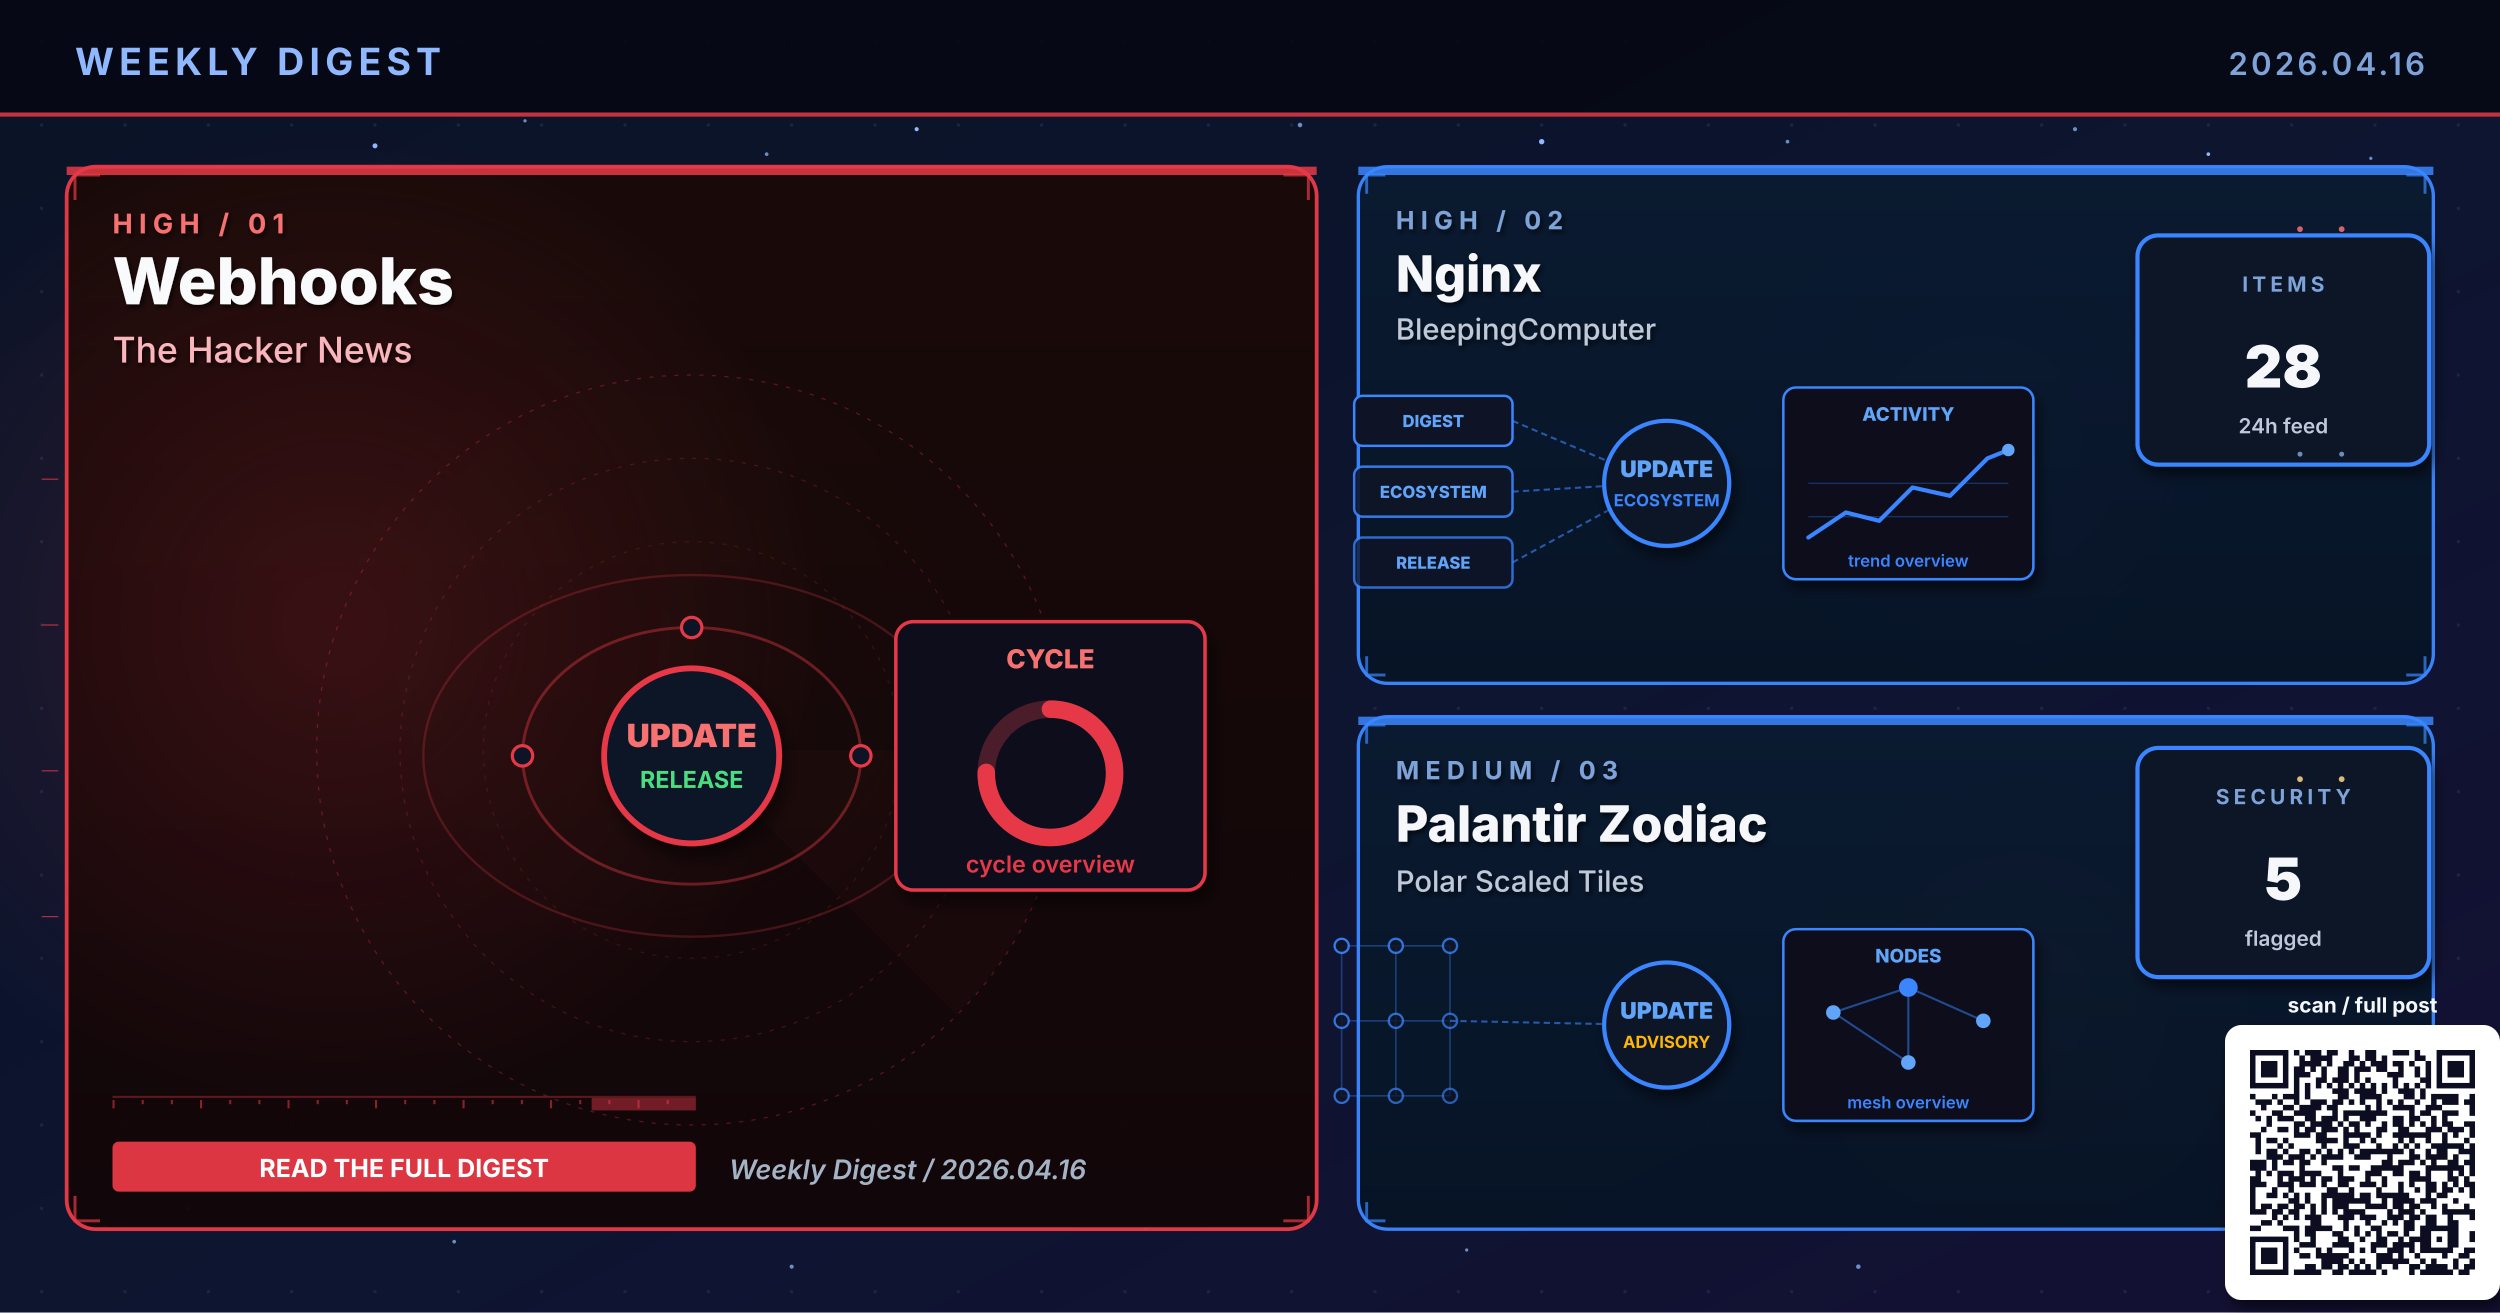
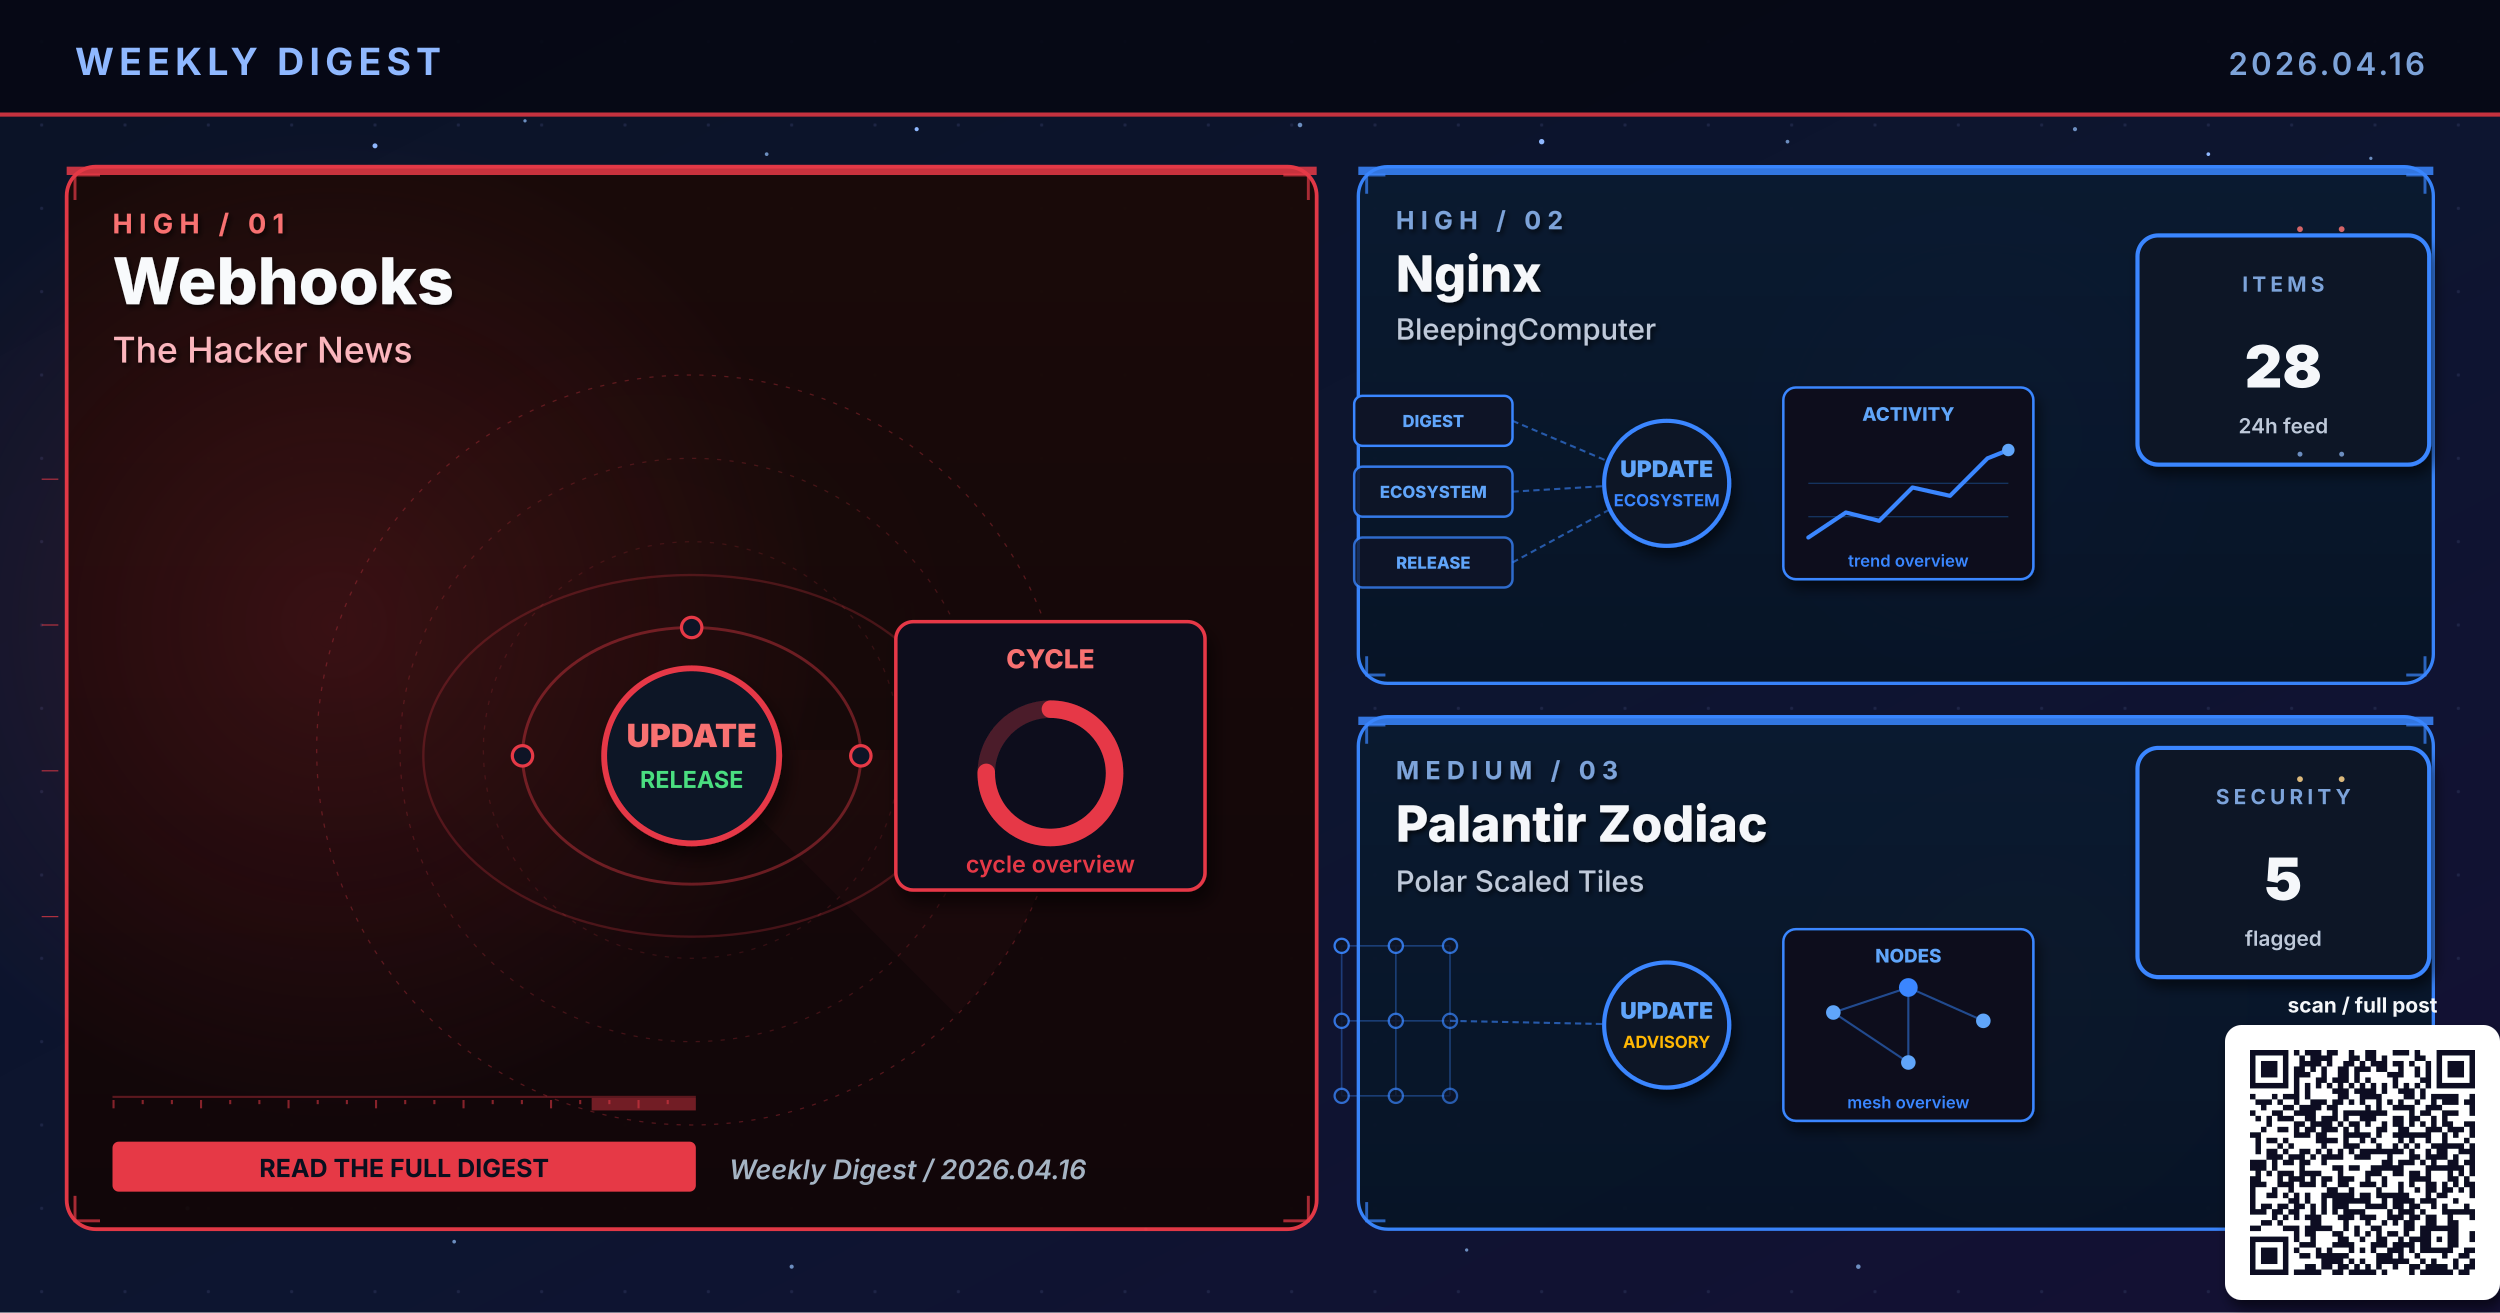
<svg xmlns="http://www.w3.org/2000/svg" viewBox="0 0 1200 630" width="1200" height="630" role="img" aria-label="Weekly digest cover 2026.04.16: Webhooks, Nginx, Palantir Zodiac">
  <defs>
    <linearGradient id="bgSpread" x1="0%" y1="0%" x2="100%" y2="100%">
      <stop offset="0%" stop-color="#0B1326" />
      <stop offset="55%" stop-color="#0D1530" />
      <stop offset="100%" stop-color="#141034" />
    </linearGradient>
    <linearGradient id="heroPanel" x1="0%" y1="0%" x2="0%" y2="100%">
      <stop offset="0%" stop-color="#1A0A08" />
      <stop offset="100%" stop-color="#110608" />
    </linearGradient>
    <linearGradient id="heroPanelBlue" x1="0%" y1="0%" x2="0%" y2="100%">
      <stop offset="0%" stop-color="#0A1A30" />
      <stop offset="100%" stop-color="#071426" />
    </linearGradient>
    <linearGradient id="heroPanelAmber" x1="0%" y1="0%" x2="0%" y2="100%">
      <stop offset="0%" stop-color="#1A1208" />
      <stop offset="100%" stop-color="#120E06" />
    </linearGradient>
    <linearGradient id="heroPanelGreen" x1="0%" y1="0%" x2="0%" y2="100%">
      <stop offset="0%" stop-color="#08160E" />
      <stop offset="100%" stop-color="#04100A" />
    </linearGradient>
    <linearGradient id="heroPanelPurple" x1="0%" y1="0%" x2="0%" y2="100%">
      <stop offset="0%" stop-color="#110629" />
      <stop offset="100%" stop-color="#0A0418" />
    </linearGradient>
    <radialGradient id="hotRed" cx="50%" cy="50%" r="50%">
      <stop offset="0%" stop-color="#E63946" stop-opacity="0.6" />
      <stop offset="100%" stop-color="#E63946" stop-opacity="0" />
    </radialGradient>
    <radialGradient id="hotBlue" cx="50%" cy="50%" r="50%">
      <stop offset="0%" stop-color="#3A86FF" stop-opacity="0.5" />
      <stop offset="100%" stop-color="#3A86FF" stop-opacity="0" />
    </radialGradient>
    <radialGradient id="hotAmber" cx="50%" cy="50%" r="50%">
      <stop offset="0%" stop-color="#FFB703" stop-opacity="0.45" />
      <stop offset="100%" stop-color="#FFB703" stop-opacity="0" />
    </radialGradient>
    <radialGradient id="hotGreen" cx="50%" cy="50%" r="50%">
      <stop offset="0%" stop-color="#4ADE80" stop-opacity="0.45" />
      <stop offset="100%" stop-color="#4ADE80" stop-opacity="0" />
    </radialGradient>
    <radialGradient id="hotPurple" cx="50%" cy="50%" r="50%">
      <stop offset="0%" stop-color="#A78BFA" stop-opacity="0.45" />
      <stop offset="100%" stop-color="#A78BFA" stop-opacity="0" />
    </radialGradient>
    <pattern id="envGrid" x="0" y="0" width="40" height="40" patternUnits="userSpaceOnUse">
      <circle cx="20" cy="20" r="0.8" fill="#2A3256" opacity="0.55" />
    </pattern>
    <filter id="softShadow" x="-10%" y="-10%" width="130%" height="130%">
      <feGaussianBlur in="SourceAlpha" stdDeviation="3" />
      <feOffset dx="2" dy="4" />
      <feComponentTransfer>
        <feFuncA type="linear" slope="0.55" />
      </feComponentTransfer>
      <feMerge>
        <feMergeNode />
        <feMergeNode in="SourceGraphic" />
      </feMerge>
    </filter>
    <filter id="textShadow" x="-10%" y="-10%" width="130%" height="130%">
      <feGaussianBlur in="SourceAlpha" stdDeviation="1.2" />
      <feOffset dx="1" dy="1.5" />
      <feComponentTransfer>
        <feFuncA type="linear" slope="0.7" />
      </feComponentTransfer>
      <feMerge>
        <feMergeNode />
        <feMergeNode in="SourceGraphic" />
      </feMerge>
    </filter>
  </defs>
  <rect width="1200" height="630" fill="url(#bgSpread)" />
  <rect width="1200" height="630" fill="url(#envGrid)" />
  <circle cx="310" cy="310" r="160" fill="url(#hotRed)">
    <animate attributeName="opacity" values="0.6;1;0.6" dur="5.8s" repeatCount="indefinite" />
  </circle>
  <circle cx="950" cy="210" r="120" fill="url(#hotBlue)">
    <animate attributeName="opacity" values="0.45;0.85;0.45" dur="6.4s" repeatCount="indefinite" />
  </circle>
  <circle cx="970" cy="480" r="110" fill="url(#hotAmber)">
    <animate attributeName="opacity" values="0.4;0.75;0.4" dur="7.1s" repeatCount="indefinite" />
  </circle>
  <g fill="#8FB8FF">
    <circle cx="180" cy="70" r="1.2">
      <animate attributeName="opacity" values="0.2;1;0.2" dur="3.4s" repeatCount="indefinite" />
    </circle>
    <circle cx="440" cy="62" r="1">
      <animate attributeName="opacity" values="0.2;0.9;0.2" dur="4.2s" repeatCount="indefinite" />
    </circle>
    <circle cx="740" cy="68" r="1.3">
      <animate attributeName="opacity" values="0.25;1;0.25" dur="3.9s" repeatCount="indefinite" />
    </circle>
    <circle cx="1060" cy="74" r="0.9">
      <animate attributeName="opacity" values="0.2;0.85;0.2" dur="5.1s" repeatCount="indefinite" />
    </circle>
    <circle cx="90" cy="580" r="1">
      <animate attributeName="opacity" values="0.15;0.8;0.15" dur="4.7s" repeatCount="indefinite" />
    </circle>
    <circle cx="550" cy="590" r="0.8">
      <animate attributeName="opacity" values="0.2;0.75;0.2" dur="3.6s" begin="0.5s" repeatCount="indefinite" />
    </circle>
  </g>
  <g fill="#7DA3D9" opacity="0.85">
    <circle cx="252" cy="58" r="0.8">
      <animate attributeName="opacity" values="0.15;0.7;0.15" dur="4.3s" repeatCount="indefinite" />
    </circle>
    <circle cx="368" cy="74" r="0.9">
      <animate attributeName="opacity" values="0.2;0.85;0.2" dur="3.8s" begin="0.4s" repeatCount="indefinite" />
    </circle>
    <circle cx="624" cy="60" r="1.1">
      <animate attributeName="opacity" values="0.25;0.95;0.25" dur="4.5s" repeatCount="indefinite" />
    </circle>
    <circle cx="858" cy="68" r="0.9">
      <animate attributeName="opacity" values="0.2;0.8;0.2" dur="3.6s" begin="0.6s" repeatCount="indefinite" />
    </circle>
    <circle cx="996" cy="62" r="1.0">
      <animate attributeName="opacity" values="0.2;0.9;0.2" dur="4.0s" begin="0.2s" repeatCount="indefinite" />
    </circle>
    <circle cx="1138" cy="76" r="0.8">
      <animate attributeName="opacity" values="0.15;0.7;0.15" dur="5.2s" begin="0.5s" repeatCount="indefinite" />
    </circle>
    <circle cx="218" cy="596" r="0.9">
      <animate attributeName="opacity" values="0.18;0.75;0.18" dur="4.6s" begin="0.3s" repeatCount="indefinite" />
    </circle>
    <circle cx="380" cy="608" r="1.0">
      <animate attributeName="opacity" values="0.2;0.85;0.2" dur="3.9s" begin="0.7s" repeatCount="indefinite" />
    </circle>
    <circle cx="704" cy="600" r="0.8">
      <animate attributeName="opacity" values="0.18;0.7;0.18" dur="4.2s" begin="0.4s" repeatCount="indefinite" />
    </circle>
    <circle cx="892" cy="608" r="1.1">
      <animate attributeName="opacity" values="0.22;0.9;0.22" dur="4.7s" begin="0.6s" repeatCount="indefinite" />
    </circle>
    <circle cx="1078" cy="600" r="0.9">
      <animate attributeName="opacity" values="0.2;0.85;0.2" dur="3.6s" begin="0.8s" repeatCount="indefinite" />
    </circle>
  </g>
  <rect x="0" y="0" width="1200" height="56" fill="#050813" opacity="0.92" />
  <text x="36" y="36" font-family="Inter, Helvetica, Arial, sans-serif" font-size="18" font-weight="700" fill="#8FB8FF" letter-spacing="2.5">WEEKLY DIGEST</text>
  <text x="1164" y="36" font-family="Inter, Helvetica, Arial, sans-serif" font-size="15" font-weight="600" fill="#7DA3D9" letter-spacing="1.5" text-anchor="end">2026.04.16</text>
  <rect x="0" y="54" width="1200" height="2" fill="#E63946" opacity="0.85">
    <animate attributeName="opacity" values="0.4;1;0.4" dur="4.8s" repeatCount="indefinite" />
  </rect>
  <rect x="32" y="80" width="600" height="510" rx="14" ry="14" fill="url(#heroPanel)" stroke="#E63946" stroke-width="1.8" opacity="0.98" />
  <circle cx="160" cy="300" r="240" fill="url(#hotRed)" opacity="0.28" />
  <rect x="32" y="80" width="600" height="4" fill="#E63946" opacity="0.85">
    <animate attributeName="opacity" values="0.5;1;0.5" dur="3.4s" repeatCount="indefinite" />
  </rect>
  <g filter="url(#textShadow)">
    <text x="54" y="112" font-family="Inter, Helvetica, Arial, sans-serif" font-size="13" font-weight="700" fill="#F87171" letter-spacing="3">HIGH  /  01</text>
    <text x="54" y="146" font-family="Inter, Helvetica, Arial, sans-serif" font-size="31" font-weight="800" fill="#F8FAFC">Webhooks</text>
    <text x="54" y="174" font-family="Inter, Helvetica, Arial, sans-serif" font-size="17" font-weight="500" fill="#FBB6BD">The Hacker News</text>
  </g>
  <g transform="translate(332,360)" opacity="0.32">
    <circle r="180" fill="none" stroke="#E63946" stroke-width="0.6" stroke-dasharray="2 4" />
    <circle r="140" fill="none" stroke="#E63946" stroke-width="0.6" stroke-dasharray="2 4" opacity="0.7" />
    <circle r="100" fill="none" stroke="#E63946" stroke-width="0.6" stroke-dasharray="2 4" opacity="0.5" />
    <g>
      <path d="M0 0 L180 0 A180 180 0 0 1 127 127 Z" fill="#E63946" opacity="0.10" />
      <animateTransform attributeName="transform" type="rotate" from="0" to="360" dur="14s" repeatCount="indefinite" />
    </g>
  </g>
  <g stroke="#E63946" stroke-width="1.4" fill="none" opacity="0.7">
    <path d="M36 96 L36 84 L48 84" />
    <path d="M616 84 L628 84 L628 96" />
    <path d="M36 574 L36 586 L48 586" />
    <path d="M616 586 L628 586 L628 574" />
  </g>
  <g>
    <rect x="54" y="526" width="280" height="1" fill="#E63946" opacity="0.35" />
    <rect x="54" y="528" width="1" height="4" fill="#E63946" opacity="0.55" />
    <rect x="68" y="528" width="1" height="2" fill="#E63946" opacity="0.55" />
    <rect x="82" y="528" width="1" height="2" fill="#E63946" opacity="0.55" />
    <rect x="96" y="528" width="1" height="4" fill="#E63946" opacity="0.55" />
    <rect x="110" y="528" width="1" height="2" fill="#E63946" opacity="0.55" />
    <rect x="124" y="528" width="1" height="2" fill="#E63946" opacity="0.55" />
    <rect x="138" y="528" width="1" height="4" fill="#E63946" opacity="0.55" />
    <rect x="152" y="528" width="1" height="2" fill="#E63946" opacity="0.55" />
    <rect x="166" y="528" width="1" height="2" fill="#E63946" opacity="0.55" />
    <rect x="180" y="528" width="1" height="4" fill="#E63946" opacity="0.55" />
    <rect x="194" y="528" width="1" height="2" fill="#E63946" opacity="0.55" />
    <rect x="208" y="528" width="1" height="2" fill="#E63946" opacity="0.55" />
    <rect x="222" y="528" width="1" height="4" fill="#E63946" opacity="0.55" />
    <rect x="236" y="528" width="1" height="2" fill="#E63946" opacity="0.55" />
    <rect x="250" y="528" width="1" height="2" fill="#E63946" opacity="0.55" />
    <rect x="264" y="528" width="1" height="4" fill="#E63946" opacity="0.55" />
    <rect x="278" y="528" width="1" height="2" fill="#E63946" opacity="0.55" />
    <rect x="292" y="528" width="1" height="2" fill="#E63946" opacity="0.55" />
    <rect x="306" y="528" width="1" height="4" fill="#E63946" opacity="0.55" />
    <rect x="320" y="528" width="1" height="2" fill="#E63946" opacity="0.55" />
    <rect x="284" y="527" width="50" height="6" fill="#E63946" opacity="0.45">
      <animate attributeName="x" values="54;284;54" dur="6.4s" repeatCount="indefinite" />
      <animate attributeName="opacity" values="0.2;0.7;0.2" dur="6.4s" repeatCount="indefinite" />
    </rect>
  </g>
  <g transform="translate(332,360) scale(1.4)">
    <g fill="none" stroke="#E63946" opacity="0.4">
      <ellipse cx="0" cy="2" rx="58" ry="44" stroke-width="1" />
      <ellipse cx="0" cy="2" rx="92" ry="62" stroke-width="0.8" opacity="0.6" />
    </g>
    <g fill="#F87171">
      <circle r="3">
        <animateMotion path="M58 2 A58 44 0 1 1 -58 2 A58 44 0 1 1 58 2" dur="6s" repeatCount="indefinite" />
      </circle>
      <circle r="2.5">
        <animateMotion path="M-92 2 A92 62 0 1 0 92 2 A92 62 0 1 0 -92 2" dur="8s" repeatCount="indefinite" />
      </circle>
    </g>
    <g fill="#0E1426" stroke="#E63946" stroke-width="1.1">
      <circle cx="-58" cy="2" r="3.5" />
      <circle cx="58" cy="2" r="3.5" />
      <circle cx="0" cy="-42" r="3.5" />
    </g>
    <circle cx="0" cy="2" r="30" fill="#0A1326" stroke="#E63946" stroke-width="2" filter="url(#softShadow)">
      <animate attributeName="r" values="28;33;28" dur="3.4s" repeatCount="indefinite" />
    </circle>
    <text x="0" y="-1" text-anchor="middle" font-family="Inter, monospace" font-size="11" font-weight="900" fill="#F87171">UPDATE</text>
    <text x="0" y="13" text-anchor="middle" font-family="Inter, monospace" font-size="8" font-weight="700" fill="#4ADE80">RELEASE</text>
    <g transform="translate(70,-44)" filter="url(#softShadow)">
      <rect x="0" y="0" width="106" height="92" rx="6" fill="#0A0F1E" stroke="#E63946" stroke-width="1.2" />
      <text x="53" y="16" text-anchor="middle" font-family="Inter, monospace" font-size="9" font-weight="800" fill="#F87171">CYCLE</text>
      <circle cx="53" cy="52" r="22" fill="none" stroke="#E63946" stroke-width="6" opacity="0.3" />
      <circle cx="53" cy="52" r="22" fill="none" stroke="#E63946" stroke-width="6" stroke-dasharray="104 138" stroke-linecap="round" transform="rotate(-90 53 52)" />
      <text x="53" y="86" text-anchor="middle" font-family="Inter, monospace" font-size="8" font-weight="600" fill="#E63946">cycle overview</text>
    </g>
  </g>
  <g transform="translate(54,548)">
-     <rect x="0" y="0" width="280" height="24" rx="3" fill="#E63946" opacity="0.95" />
-     <text x="140" y="17" text-anchor="middle" font-family="Inter, Helvetica, Arial, sans-serif" font-size="12" font-weight="700" fill="#FFFFFF">READ THE FULL DIGEST</text>
+     <rect x="0" y="0" width="280" height="24" rx="3" fill="#E63946" />
+     <text x="140" y="17" text-anchor="middle" font-family="Inter, Helvetica, Arial, sans-serif" font-size="12" font-weight="700" fill="#0A0F1E">READ THE FULL DIGEST</text>
  </g>
  <text x="350" y="566" font-family="Inter, Helvetica, Arial, sans-serif" font-size="13" font-weight="600" fill="#A5B4C4" font-style="italic">Weekly Digest  /  2026.04.16</text>
  <rect x="652" y="80" width="516" height="248" rx="14" ry="14" fill="url(#heroPanelBlue)" stroke="#3A86FF" stroke-width="1.6" opacity="0.97" />
  <rect x="652" y="80" width="516" height="4" fill="#3A86FF" opacity="0.85">
    <animate attributeName="opacity" values="0.5;1;0.5" dur="4.2s" repeatCount="indefinite" />
  </rect>
  <g filter="url(#textShadow)">
    <text x="670" y="110" font-family="Inter, Helvetica, Arial, sans-serif" font-size="12" font-weight="700" fill="#7DA3D9" letter-spacing="3">HIGH  /  02</text>
    <text x="670" y="140" font-family="Inter, Helvetica, Arial, sans-serif" font-size="24" font-weight="800" fill="#F5F7FA">Nginx</text>
    <text x="670" y="163" font-family="Inter, Helvetica, Arial, sans-serif" font-size="14" font-weight="500" fill="#BFC9D9">BleepingComputer</text>
  </g>
  <g stroke="#3A86FF" stroke-width="1.4" fill="none" opacity="0.7">
    <path d="M656 93 L656 84 L665 84" />
    <path d="M1155 84 L1164 84 L1164 93" />
    <path d="M656 315 L656 324 L665 324" />
    <path d="M1155 324 L1164 324 L1164 315" />
  </g>
  <g transform="translate(800,230)">
    <g font-family="Inter, monospace" font-size="8" font-weight="800">
      <g transform="translate(-150,-40)">
        <rect x="0" y="0" width="76" height="24" rx="4" fill="#0E1426" stroke="#3A86FF" stroke-width="1.2" />
        <text x="38" y="15" text-anchor="middle" fill="#60A5FA">DIGEST</text>
      </g>
      <g transform="translate(-150,-6)">
        <rect x="0" y="0" width="76" height="24" rx="4" fill="#0E1426" stroke="#3A86FF" stroke-width="1.2" opacity="0.88" />
        <text x="38" y="15" text-anchor="middle" fill="#60A5FA">ECOSYSTEM</text>
      </g>
      <g transform="translate(-150,28)">
        <rect x="0" y="0" width="76" height="24" rx="4" fill="#0E1426" stroke="#3A86FF" stroke-width="1.2" opacity="0.76" />
        <text x="38" y="15" text-anchor="middle" fill="#60A5FA">RELEASE</text>
      </g>
    </g>
    <g stroke="#3A86FF" stroke-width="1" stroke-dasharray="3 2" fill="none" opacity="0.6">
      <line x1="-74" y1="-28" x2="-8" y2="0" />
      <line x1="-74" y1="6" x2="-8" y2="2" />
      <line x1="-74" y1="40" x2="-8" y2="4" />
    </g>
    <g fill="#60A5FA">
      <circle r="2">
        <animateMotion path="M-74 -28 L-8 0" dur="2.2s" repeatCount="indefinite" />
      </circle>
      <circle r="2">
        <animateMotion path="M-74 6 L-8 2" dur="2s" begin="0.4s" repeatCount="indefinite" />
      </circle>
      <circle r="2">
        <animateMotion path="M-74 40 L-8 4" dur="2.4s" begin="0.8s" repeatCount="indefinite" />
      </circle>
    </g>
    <circle cx="0" cy="2" r="30" fill="#0A1326" stroke="#3A86FF" stroke-width="2" filter="url(#softShadow)">
      <animate attributeName="r" values="28;33;28" dur="3.4s" repeatCount="indefinite" />
    </circle>
    <text x="0" y="-1" text-anchor="middle" font-family="Inter, monospace" font-size="11" font-weight="900" fill="#60A5FA">UPDATE</text>
    <text x="0" y="13" text-anchor="middle" font-family="Inter, monospace" font-size="8" font-weight="700" fill="#3A86FF">ECOSYSTEM</text>
    <g transform="translate(56,-44)" filter="url(#softShadow)">
      <rect x="0" y="0" width="120" height="92" rx="6" fill="#0A0F1E" stroke="#3A86FF" stroke-width="1.2" />
      <text x="60" y="16" text-anchor="middle" font-family="Inter, monospace" font-size="9" font-weight="800" fill="#60A5FA">ACTIVITY</text>
      <polyline points="12,72 30,60 46,64 62,48 80,52 98,34 108,30" fill="none" stroke="#3A86FF" stroke-width="2" stroke-linecap="round" stroke-linejoin="round" />
      <circle cx="108" cy="30" r="3" fill="#60A5FA">
        <animate attributeName="opacity" values="0.5;1;0.5" dur="2s" repeatCount="indefinite" />
      </circle>
      <g stroke="#3A86FF" stroke-width="0.6" opacity="0.3">
        <line x1="12" y1="46" x2="108" y2="46" />
        <line x1="12" y1="62" x2="108" y2="62" />
      </g>
      <text x="60" y="86" text-anchor="middle" font-family="Inter, monospace" font-size="8" font-weight="600" fill="#3A86FF">trend overview</text>
    </g>
  </g>
  <g transform="translate(1094,168)" filter="url(#softShadow)">
    <rect x="-68" y="-55" width="140" height="110" rx="10" fill="#071426" stroke="#3A86FF" stroke-width="2" />
    <text x="2" y="-28" text-anchor="middle" font-family="Inter, Helvetica, Arial, sans-serif" font-size="10" font-weight="700" letter-spacing="2" fill="#7DA3D9">ITEMS</text>
    <text x="2" y="18" text-anchor="middle" font-family="Inter, Helvetica, Arial, sans-serif" font-size="28" font-weight="900" fill="#F5F7FA">28</text>
    <text x="2" y="40" text-anchor="middle" font-family="Inter, Helvetica, Arial, sans-serif" font-size="10" font-weight="600" fill="#BFC9D9">24h feed</text>
  </g>
  <rect x="652" y="344" width="516" height="246" rx="14" ry="14" fill="url(#heroPanelBlue)" stroke="#3A86FF" stroke-width="1.6" opacity="0.97" />
  <rect x="652" y="344" width="516" height="4" fill="#3A86FF" opacity="0.85">
    <animate attributeName="opacity" values="0.5;1;0.5" dur="4.8s" repeatCount="indefinite" />
  </rect>
  <g filter="url(#textShadow)">
    <text x="670" y="374" font-family="Inter, Helvetica, Arial, sans-serif" font-size="12" font-weight="700" fill="#7DA3D9" letter-spacing="3">MEDIUM  /  03</text>
    <text x="670" y="404" font-family="Inter, Helvetica, Arial, sans-serif" font-size="24" font-weight="800" fill="#F5F7FA">Palantir Zodiac</text>
    <text x="670" y="428" font-family="Inter, Helvetica, Arial, sans-serif" font-size="14" font-weight="500" fill="#BFC9D9">Polar Scaled Tiles</text>
  </g>
  <g stroke="#3A86FF" stroke-width="1.4" fill="none" opacity="0.7">
    <path d="M656 357 L656 348 L665 348" />
    <path d="M1155 348 L1164 348 L1164 357" />
    <path d="M656 577 L656 586 L665 586" />
    <path d="M1155 586 L1164 586 L1164 577" />
  </g>
  <g transform="translate(800,490)">
    <g stroke="#3A86FF" stroke-width="0.8" opacity="0.35">
      <line x1="-156" y1="-36" x2="-130" y2="-36" />
      <line x1="-156" y1="-36" x2="-156" y2="0" />
      <line x1="-130" y1="-36" x2="-104" y2="-36" />
      <line x1="-130" y1="-36" x2="-130" y2="0" />
      <line x1="-104" y1="-36" x2="-104" y2="0" />
      <line x1="-156" y1="0" x2="-130" y2="0" />
      <line x1="-156" y1="0" x2="-156" y2="36" />
      <line x1="-130" y1="0" x2="-104" y2="0" />
      <line x1="-130" y1="0" x2="-130" y2="36" />
      <line x1="-104" y1="0" x2="-104" y2="36" />
      <line x1="-156" y1="36" x2="-130" y2="36" />
      <line x1="-130" y1="36" x2="-104" y2="36" />
    </g>
    <circle cx="-156" cy="-36" r="3.4" fill="#0E1426" stroke="#3A86FF" stroke-width="1.1" opacity="0.90" />
    <circle cx="-130" cy="-36" r="3.4" fill="#0E1426" stroke="#3A86FF" stroke-width="1.1" opacity="0.83" />
    <circle cx="-104" cy="-36" r="3.4" fill="#0E1426" stroke="#3A86FF" stroke-width="1.1" opacity="0.76" />
    <circle cx="-156" cy="0" r="3.4" fill="#0E1426" stroke="#3A86FF" stroke-width="1.1" opacity="0.83" />
    <circle cx="-130" cy="0" r="3.4" fill="#0E1426" stroke="#3A86FF" stroke-width="1.1" opacity="0.76" />
    <circle cx="-104" cy="0" r="3.4" fill="#0E1426" stroke="#3A86FF" stroke-width="1.1" opacity="0.69" />
    <circle cx="-156" cy="36" r="3.4" fill="#0E1426" stroke="#3A86FF" stroke-width="1.1" opacity="0.76" />
    <circle cx="-130" cy="36" r="3.4" fill="#0E1426" stroke="#3A86FF" stroke-width="1.1" opacity="0.69" />
    <circle cx="-104" cy="36" r="3.4" fill="#0E1426" stroke="#3A86FF" stroke-width="1.1" opacity="0.62" />
    <line x1="-104" y1="0" x2="-8" y2="2" stroke="#3A86FF" stroke-width="1" stroke-dasharray="3 2" opacity="0.6" />
    <g fill="#60A5FA">
      <circle r="2">
        <animateMotion path="M-104 0 L-8 2" dur="2.3s" repeatCount="indefinite" />
      </circle>
    </g>
    <circle cx="0" cy="2" r="30" fill="#0A1326" stroke="#3A86FF" stroke-width="2" filter="url(#softShadow)">
      <animate attributeName="r" values="28;33;28" dur="3.4s" repeatCount="indefinite" />
    </circle>
    <text x="0" y="-1" text-anchor="middle" font-family="Inter, monospace" font-size="11" font-weight="900" fill="#60A5FA">UPDATE</text>
    <text x="0" y="13" text-anchor="middle" font-family="Inter, monospace" font-size="8" font-weight="700" fill="#FFB703">ADVISORY</text>
    <g transform="translate(56,-44)" filter="url(#softShadow)">
      <rect x="0" y="0" width="120" height="92" rx="6" fill="#0A0F1E" stroke="#3A86FF" stroke-width="1.2" />
      <text x="60" y="16" text-anchor="middle" font-family="Inter, monospace" font-size="9" font-weight="800" fill="#60A5FA">NODES</text>
      <g stroke="#3A86FF" stroke-width="1" opacity="0.5">
        <line x1="24" y1="40" x2="60" y2="28" />
        <line x1="60" y1="28" x2="96" y2="44" />
        <line x1="60" y1="28" x2="60" y2="64" />
        <line x1="24" y1="40" x2="60" y2="64" />
      </g>
      <g fill="#60A5FA">
        <circle cx="24" cy="40" r="3.5" />
        <circle cx="96" cy="44" r="3.5" />
        <circle cx="60" cy="64" r="3.5" />
      </g>
      <circle cx="60" cy="28" r="4.5" fill="#3A86FF" />
      <text x="60" y="86" text-anchor="middle" font-family="Inter, monospace" font-size="8" font-weight="600" fill="#3A86FF">mesh overview</text>
    </g>
  </g>
  <g transform="translate(1094,414)" filter="url(#softShadow)">
    <rect x="-68" y="-55" width="140" height="110" rx="10" fill="#071426" stroke="#3A86FF" stroke-width="2" />
    <text x="2" y="-28" text-anchor="middle" font-family="Inter, Helvetica, Arial, sans-serif" font-size="10" font-weight="700" letter-spacing="2" fill="#7DA3D9">SECURITY</text>
    <text x="2" y="18" text-anchor="middle" font-family="Inter, Helvetica, Arial, sans-serif" font-size="28" font-weight="900" fill="#F5F7FA">5</text>
    <text x="2" y="40" text-anchor="middle" font-family="Inter, Helvetica, Arial, sans-serif" font-size="10" font-weight="600" fill="#BFC9D9">flagged</text>
  </g>
  <g opacity="0.85">
    <g fill="#F87171">
      <circle cx="1104" cy="110" r="1.4">
        <animate attributeName="opacity" values="0.2;1;0.2" dur="1.8s" repeatCount="indefinite" />
      </circle>
      <circle cx="1124" cy="110" r="1.4">
        <animate attributeName="opacity" values="0.2;1;0.2" dur="1.4s" begin="0.3s" repeatCount="indefinite" />
      </circle>
    </g>
    <g fill="#7DA3D9">
      <circle cx="1104" cy="218" r="1.2">
        <animate attributeName="opacity" values="0.2;1;0.2" dur="2s" repeatCount="indefinite" />
      </circle>
      <circle cx="1124" cy="218" r="1.2">
        <animate attributeName="opacity" values="0.2;1;0.2" dur="1.6s" begin="0.4s" repeatCount="indefinite" />
      </circle>
    </g>
    <g fill="#FFD58A">
      <circle cx="1104" cy="374" r="1.4">
        <animate attributeName="opacity" values="0.2;1;0.2" dur="1.8s" repeatCount="indefinite" />
      </circle>
      <circle cx="1124" cy="374" r="1.4">
        <animate attributeName="opacity" values="0.2;1;0.2" dur="1.6s" begin="0.3s" repeatCount="indefinite" />
      </circle>
    </g>
    <g stroke="#E63946" stroke-width="0.5" fill="none">
      <path d="M20 230 L28 230">
        <animate attributeName="stroke-opacity" values="0;0.7;0" dur="2s" repeatCount="indefinite" />
      </path>
      <path d="M20 300 L28 300">
        <animate attributeName="stroke-opacity" values="0;0.7;0" dur="2.3s" begin="0.3s" repeatCount="indefinite" />
      </path>
      <path d="M20 370 L28 370">
        <animate attributeName="stroke-opacity" values="0;0.7;0" dur="1.9s" begin="0.6s" repeatCount="indefinite" />
      </path>
      <path d="M20 440 L28 440">
        <animate attributeName="stroke-opacity" values="0;0.7;0" dur="2.1s" begin="0.9s" repeatCount="indefinite" />
      </path>
    </g>
  </g>
  <g transform="translate(1080,504)" filter="url(#softShadow)">
    <rect x="-12" y="-12" width="132" height="132" rx="8" fill="#FFFFFF" />
    <path fill="#0A1020" d="M0.0 0.0h18.439v2.634h-18.439z M21.073 0.0h2.634v2.634h-2.634z M26.341 0.0h7.902v2.634h-7.902z M36.878 0.0h5.268v2.634h-5.268z M47.415 0.0h2.634v2.634h-2.634z M55.317 0.0h5.268v2.634h-5.268z M68.488 0.0h7.902v2.634h-7.902z M79.024 0.0h2.634v2.634h-2.634z M89.561 0.0h18.439v2.634h-18.439z M0.0 2.634h2.634v2.634h-2.634z M15.805 2.634h2.634v2.634h-2.634z M23.707 2.634h2.634v2.634h-2.634z M28.976 2.634h10.537v2.634h-10.537z M47.415 2.634h5.268v2.634h-5.268z M55.317 2.634h5.268v2.634h-5.268z M63.22 2.634h2.634v2.634h-2.634z M79.024 2.634h5.268v2.634h-5.268z M89.561 2.634h2.634v2.634h-2.634z M105.366 2.634h2.634v2.634h-2.634z M0.0 5.268h2.634v2.634h-2.634z M5.268 5.268h7.902v2.634h-7.902z M15.805 5.268h2.634v2.634h-2.634z M23.707 5.268h10.537v2.634h-10.537z M36.878 5.268h2.634v2.634h-2.634z M44.78 5.268h5.268v2.634h-5.268z M52.683 5.268h2.634v2.634h-2.634z M57.951 5.268h7.902v2.634h-7.902z M68.488 5.268h5.268v2.634h-5.268z M76.39 5.268h2.634v2.634h-2.634z M84.293 5.268h2.634v2.634h-2.634z M89.561 5.268h2.634v2.634h-2.634z M94.829 5.268h7.902v2.634h-7.902z M105.366 5.268h2.634v2.634h-2.634z M0.0 7.902h2.634v2.634h-2.634z M5.268 7.902h7.902v2.634h-7.902z M15.805 7.902h2.634v2.634h-2.634z M21.073 7.902h5.268v2.634h-5.268z M28.976 7.902h2.634v2.634h-2.634z M34.244 7.902h2.634v2.634h-2.634z M42.146 7.902h5.268v2.634h-5.268z M50.049 7.902h7.902v2.634h-7.902z M60.585 7.902h5.268v2.634h-5.268z M71.122 7.902h2.634v2.634h-2.634z M79.024 7.902h2.634v2.634h-2.634z M84.293 7.902h2.634v2.634h-2.634z M89.561 7.902h2.634v2.634h-2.634z M94.829 7.902h7.902v2.634h-7.902z M105.366 7.902h2.634v2.634h-2.634z M0.0 10.537h2.634v2.634h-2.634z M5.268 10.537h7.902v2.634h-7.902z M15.805 10.537h2.634v2.634h-2.634z M21.073 10.537h7.902v2.634h-7.902z M34.244 10.537h2.634v2.634h-2.634z M42.146 10.537h5.268v2.634h-5.268z M50.049 10.537h2.634v2.634h-2.634z M65.854 10.537h7.902v2.634h-7.902z M79.024 10.537h2.634v2.634h-2.634z M84.293 10.537h2.634v2.634h-2.634z M89.561 10.537h2.634v2.634h-2.634z M94.829 10.537h7.902v2.634h-7.902z M105.366 10.537h2.634v2.634h-2.634z M0.0 13.171h2.634v2.634h-2.634z M15.805 13.171h2.634v2.634h-2.634z M21.073 13.171h2.634v2.634h-2.634z M31.61 13.171h5.268v2.634h-5.268z M39.512 13.171h7.902v2.634h-7.902z M50.049 13.171h2.634v2.634h-2.634z M55.317 13.171h2.634v2.634h-2.634z M68.488 13.171h2.634v2.634h-2.634z M81.659 13.171h5.268v2.634h-5.268z M89.561 13.171h2.634v2.634h-2.634z M105.366 13.171h2.634v2.634h-2.634z M0.0 15.805h18.439v2.634h-18.439z M21.073 15.805h2.634v2.634h-2.634z M26.341 15.805h2.634v2.634h-2.634z M31.61 15.805h2.634v2.634h-2.634z M36.878 15.805h2.634v2.634h-2.634z M42.146 15.805h2.634v2.634h-2.634z M47.415 15.805h2.634v2.634h-2.634z M52.683 15.805h2.634v2.634h-2.634z M57.951 15.805h2.634v2.634h-2.634z M63.22 15.805h2.634v2.634h-2.634z M68.488 15.805h2.634v2.634h-2.634z M73.756 15.805h2.634v2.634h-2.634z M79.024 15.805h2.634v2.634h-2.634z M84.293 15.805h2.634v2.634h-2.634z M89.561 15.805h18.439v2.634h-18.439z M21.073 18.439h2.634v2.634h-2.634z M26.341 18.439h2.634v2.634h-2.634z M39.512 18.439h7.902v2.634h-7.902z M50.049 18.439h10.537v2.634h-10.537z M63.22 18.439h2.634v2.634h-2.634z M71.122 18.439h7.902v2.634h-7.902z M81.659 18.439h2.634v2.634h-2.634z M0.0 21.073h2.634v2.634h-2.634z M10.537 21.073h2.634v2.634h-2.634z M15.805 21.073h7.902v2.634h-7.902z M26.341 21.073h2.634v2.634h-2.634z M42.146 21.073h5.268v2.634h-5.268z M52.683 21.073h10.537v2.634h-10.537z M73.756 21.073h5.268v2.634h-5.268z M81.659 21.073h2.634v2.634h-2.634z M86.927 21.073h13.171v2.634h-13.171z M105.366 21.073h2.634v2.634h-2.634z M2.634 23.707h7.902v2.634h-7.902z M13.171 23.707h2.634v2.634h-2.634z M21.073 23.707h2.634v2.634h-2.634z M28.976 23.707h7.902v2.634h-7.902z M39.512 23.707h5.268v2.634h-5.268z M47.415 23.707h2.634v2.634h-2.634z M52.683 23.707h2.634v2.634h-2.634z M60.585 23.707h2.634v2.634h-2.634z M65.854 23.707h2.634v2.634h-2.634z M71.122 23.707h2.634v2.634h-2.634z M79.024 23.707h2.634v2.634h-2.634z M86.927 23.707h2.634v2.634h-2.634z M92.195 23.707h7.902v2.634h-7.902z M102.732 23.707h5.268v2.634h-5.268z M5.268 26.341h2.634v2.634h-2.634z M15.805 26.341h5.268v2.634h-5.268z M23.707 26.341h10.537v2.634h-10.537z M36.878 26.341h5.268v2.634h-5.268z M55.317 26.341h2.634v2.634h-2.634z M60.585 26.341h2.634v2.634h-2.634z M68.488 26.341h10.537v2.634h-10.537z M84.293 26.341h7.902v2.634h-7.902z M105.366 26.341h2.634v2.634h-2.634z M0.0 28.976h2.634v2.634h-2.634z M10.537 28.976h5.268v2.634h-5.268z M21.073 28.976h10.537v2.634h-10.537z M39.512 28.976h2.634v2.634h-2.634z M44.78 28.976h21.073v2.634h-21.073z M76.39 28.976h2.634v2.634h-2.634z M81.659 28.976h5.268v2.634h-5.268z M92.195 28.976h7.902v2.634h-7.902z M105.366 28.976h2.634v2.634h-2.634z M2.634 31.61h2.634v2.634h-2.634z M7.902 31.61h2.634v2.634h-2.634z M13.171 31.61h7.902v2.634h-7.902z M26.341 31.61h5.268v2.634h-5.268z M34.244 31.61h7.902v2.634h-7.902z M44.78 31.61h2.634v2.634h-2.634z M52.683 31.61h7.902v2.634h-7.902z M68.488 31.61h5.268v2.634h-5.268z M76.39 31.61h5.268v2.634h-5.268z M86.927 31.61h2.634v2.634h-2.634z M92.195 31.61h2.634v2.634h-2.634z M7.902 34.244h2.634v2.634h-2.634z M21.073 34.244h5.268v2.634h-5.268z M28.976 34.244h10.537v2.634h-10.537z M42.146 34.244h2.634v2.634h-2.634z M47.415 34.244h5.268v2.634h-5.268z M55.317 34.244h2.634v2.634h-2.634z M63.22 34.244h2.634v2.634h-2.634z M68.488 34.244h5.268v2.634h-5.268z M76.39 34.244h2.634v2.634h-2.634z M81.659 34.244h2.634v2.634h-2.634z M86.927 34.244h2.634v2.634h-2.634z M92.195 34.244h5.268v2.634h-5.268z M102.732 34.244h5.268v2.634h-5.268z M5.268 36.878h2.634v2.634h-2.634z M13.171 36.878h5.268v2.634h-5.268z M21.073 36.878h2.634v2.634h-2.634z M26.341 36.878h5.268v2.634h-5.268z M34.244 36.878h7.902v2.634h-7.902z M44.78 36.878h2.634v2.634h-2.634z M50.049 36.878h2.634v2.634h-2.634z M60.585 36.878h5.268v2.634h-5.268z M71.122 36.878h5.268v2.634h-5.268z M84.293 36.878h7.902v2.634h-7.902z M94.829 36.878h7.902v2.634h-7.902z M105.366 36.878h2.634v2.634h-2.634z M0.0 39.512h5.268v2.634h-5.268z M21.073 39.512h7.902v2.634h-7.902z M31.61 39.512h5.268v2.634h-5.268z M44.78 39.512h13.171v2.634h-13.171z M60.585 39.512h2.634v2.634h-2.634z M68.488 39.512h18.439v2.634h-18.439z M92.195 39.512h2.634v2.634h-2.634z M97.463 39.512h2.634v2.634h-2.634z M105.366 39.512h2.634v2.634h-2.634z M2.634 42.146h2.634v2.634h-2.634z M7.902 42.146h5.268v2.634h-5.268z M15.805 42.146h2.634v2.634h-2.634z M31.61 42.146h10.537v2.634h-10.537z M44.78 42.146h2.634v2.634h-2.634z M52.683 42.146h2.634v2.634h-2.634z M57.951 42.146h2.634v2.634h-2.634z M71.122 42.146h2.634v2.634h-2.634z M76.39 42.146h2.634v2.634h-2.634z M84.293 42.146h2.634v2.634h-2.634z M92.195 42.146h2.634v2.634h-2.634z M102.732 42.146h2.634v2.634h-2.634z M2.634 44.78h2.634v2.634h-2.634z M13.171 44.78h2.634v2.634h-2.634z M18.439 44.78h2.634v2.634h-2.634z M34.244 44.78h2.634v2.634h-2.634z M44.78 44.78h7.902v2.634h-7.902z M60.585 44.78h2.634v2.634h-2.634z M68.488 44.78h2.634v2.634h-2.634z M73.756 44.78h2.634v2.634h-2.634z M79.024 44.78h2.634v2.634h-2.634z M86.927 44.78h15.805v2.634h-15.805z M105.366 44.78h2.634v2.634h-2.634z M2.634 47.415h2.634v2.634h-2.634z M7.902 47.415h5.268v2.634h-5.268z M15.805 47.415h2.634v2.634h-2.634z M23.707 47.415h5.268v2.634h-5.268z M31.61 47.415h2.634v2.634h-2.634z M36.878 47.415h2.634v2.634h-2.634z M42.146 47.415h2.634v2.634h-2.634z M47.415 47.415h2.634v2.634h-2.634z M52.683 47.415h21.073v2.634h-21.073z M76.39 47.415h2.634v2.634h-2.634z M84.293 47.415h2.634v2.634h-2.634z M89.561 47.415h5.268v2.634h-5.268z M100.098 47.415h7.902v2.634h-7.902z M7.902 50.049h7.902v2.634h-7.902z M18.439 50.049h7.902v2.634h-7.902z M28.976 50.049h2.634v2.634h-2.634z M34.244 50.049h10.537v2.634h-10.537z M50.049 50.049h7.902v2.634h-7.902z M65.854 50.049h2.634v2.634h-2.634z M76.39 50.049h5.268v2.634h-5.268z M84.293 50.049h10.537v2.634h-10.537z M97.463 50.049h2.634v2.634h-2.634z M105.366 50.049h2.634v2.634h-2.634z M0.0 52.683h7.902v2.634h-7.902z M10.537 52.683h2.634v2.634h-2.634z M15.805 52.683h5.268v2.634h-5.268z M23.707 52.683h5.268v2.634h-5.268z M34.244 52.683h2.634v2.634h-2.634z M63.22 52.683h5.268v2.634h-5.268z M71.122 52.683h7.902v2.634h-7.902z M81.659 52.683h2.634v2.634h-2.634z M86.927 52.683h2.634v2.634h-2.634z M94.829 52.683h5.268v2.634h-5.268z M102.732 52.683h5.268v2.634h-5.268z M0.0 55.317h7.902v2.634h-7.902z M10.537 55.317h2.634v2.634h-2.634z M23.707 55.317h2.634v2.634h-2.634z M39.512 55.317h5.268v2.634h-5.268z M47.415 55.317h5.268v2.634h-5.268z M57.951 55.317h15.805v2.634h-15.805z M84.293 55.317h18.439v2.634h-18.439z M105.366 55.317h2.634v2.634h-2.634z M2.634 57.951h2.634v2.634h-2.634z M7.902 57.951h2.634v2.634h-2.634z M13.171 57.951h7.902v2.634h-7.902z M23.707 57.951h10.537v2.634h-10.537z M42.146 57.951h2.634v2.634h-2.634z M55.317 57.951h7.902v2.634h-7.902z M68.488 57.951h5.268v2.634h-5.268z M76.39 57.951h5.268v2.634h-5.268z M84.293 57.951h2.634v2.634h-2.634z M94.829 57.951h2.634v2.634h-2.634z M100.098 57.951h2.634v2.634h-2.634z M105.366 57.951h2.634v2.634h-2.634z M0.0 60.585h5.268v2.634h-5.268z M13.171 60.585h2.634v2.634h-2.634z M18.439 60.585h7.902v2.634h-7.902z M28.976 60.585h2.634v2.634h-2.634z M34.244 60.585h5.268v2.634h-5.268z M42.146 60.585h7.902v2.634h-7.902z M55.317 60.585h2.634v2.634h-2.634z M63.22 60.585h2.634v2.634h-2.634z M76.39 60.585h10.537v2.634h-10.537z M94.829 60.585h5.268v2.634h-5.268z M102.732 60.585h2.634v2.634h-2.634z M0.0 63.22h7.902v2.634h-7.902z M13.171 63.22h7.902v2.634h-7.902z M23.707 63.22h7.902v2.634h-7.902z M34.244 63.22h2.634v2.634h-2.634z M42.146 63.22h5.268v2.634h-5.268z M52.683 63.22h7.902v2.634h-7.902z M63.22 63.22h2.634v2.634h-2.634z M71.122 63.22h2.634v2.634h-2.634z M76.39 63.22h2.634v2.634h-2.634z M84.293 63.22h5.268v2.634h-5.268z M92.195 63.22h2.634v2.634h-2.634z M97.463 63.22h2.634v2.634h-2.634z M102.732 63.22h5.268v2.634h-5.268z M0.0 65.854h2.634v2.634h-2.634z M10.537 65.854h2.634v2.634h-2.634z M18.439 65.854h2.634v2.634h-2.634z M36.878 65.854h5.268v2.634h-5.268z M47.415 65.854h2.634v2.634h-2.634z M60.585 65.854h2.634v2.634h-2.634z M71.122 65.854h2.634v2.634h-2.634z M79.024 65.854h2.634v2.634h-2.634z M84.293 65.854h5.268v2.634h-5.268z M92.195 65.854h5.268v2.634h-5.268z M100.098 65.854h2.634v2.634h-2.634z M105.366 65.854h2.634v2.634h-2.634z M0.0 68.488h2.634v2.634h-2.634z M7.902 68.488h5.268v2.634h-5.268z M15.805 68.488h2.634v2.634h-2.634z M21.073 68.488h2.634v2.634h-2.634z M26.341 68.488h2.634v2.634h-2.634z M34.244 68.488h15.805v2.634h-15.805z M52.683 68.488h5.268v2.634h-5.268z M60.585 68.488h15.805v2.634h-15.805z M84.293 68.488h2.634v2.634h-2.634z M89.561 68.488h5.268v2.634h-5.268z M105.366 68.488h2.634v2.634h-2.634z M0.0 71.122h2.634v2.634h-2.634z M18.439 71.122h5.268v2.634h-5.268z M26.341 71.122h2.634v2.634h-2.634z M34.244 71.122h2.634v2.634h-2.634z M39.512 71.122h18.439v2.634h-18.439z M63.22 71.122h2.634v2.634h-2.634z M68.488 71.122h10.537v2.634h-10.537z M81.659 71.122h7.902v2.634h-7.902z M97.463 71.122h2.634v2.634h-2.634z M0.0 73.756h2.634v2.634h-2.634z M5.268 73.756h5.268v2.634h-5.268z M13.171 73.756h5.268v2.634h-5.268z M21.073 73.756h5.268v2.634h-5.268z M28.976 73.756h2.634v2.634h-2.634z M34.244 73.756h2.634v2.634h-2.634z M39.512 73.756h7.902v2.634h-7.902z M55.317 73.756h10.537v2.634h-10.537z M68.488 73.756h5.268v2.634h-5.268z M76.39 73.756h5.268v2.634h-5.268z M86.927 73.756h2.634v2.634h-2.634z M92.195 73.756h2.634v2.634h-2.634z M102.732 73.756h2.634v2.634h-2.634z M0.0 76.39h7.902v2.634h-7.902z M10.537 76.39h5.268v2.634h-5.268z M18.439 76.39h5.268v2.634h-5.268z M28.976 76.39h2.634v2.634h-2.634z M34.244 76.39h2.634v2.634h-2.634z M39.512 76.39h2.634v2.634h-2.634z M44.78 76.39h10.537v2.634h-10.537z M65.854 76.39h2.634v2.634h-2.634z M71.122 76.39h7.902v2.634h-7.902z M81.659 76.39h2.634v2.634h-2.634z M92.195 76.39h15.805v2.634h-15.805z M10.537 79.024h2.634v2.634h-2.634z M15.805 79.024h2.634v2.634h-2.634z M21.073 79.024h2.634v2.634h-2.634z M26.341 79.024h7.902v2.634h-7.902z M42.146 79.024h7.902v2.634h-7.902z M52.683 79.024h7.902v2.634h-7.902z M65.854 79.024h7.902v2.634h-7.902z M76.39 79.024h5.268v2.634h-5.268z M84.293 79.024h5.268v2.634h-5.268z M94.829 79.024h2.634v2.634h-2.634z M105.366 79.024h2.634v2.634h-2.634z M5.268 81.659h5.268v2.634h-5.268z M13.171 81.659h2.634v2.634h-2.634z M28.976 81.659h5.268v2.634h-5.268z M44.78 81.659h2.634v2.634h-2.634z M55.317 81.659h2.634v2.634h-2.634z M63.22 81.659h2.634v2.634h-2.634z M68.488 81.659h2.634v2.634h-2.634z M73.756 81.659h5.268v2.634h-5.268z M84.293 81.659h5.268v2.634h-5.268z M94.829 81.659h5.268v2.634h-5.268z M0.0 84.293h5.268v2.634h-5.268z M15.805 84.293h7.902v2.634h-7.902z M26.341 84.293h13.171v2.634h-13.171z M44.78 84.293h2.634v2.634h-2.634z M50.049 84.293h2.634v2.634h-2.634z M57.951 84.293h5.268v2.634h-5.268z M73.756 84.293h5.268v2.634h-5.268z M81.659 84.293h18.439v2.634h-18.439z M21.073 86.927h2.634v2.634h-2.634z M26.341 86.927h5.268v2.634h-5.268z M39.512 86.927h5.268v2.634h-5.268z M50.049 86.927h2.634v2.634h-2.634z M55.317 86.927h2.634v2.634h-2.634z M60.585 86.927h2.634v2.634h-2.634z M65.854 86.927h5.268v2.634h-5.268z M73.756 86.927h2.634v2.634h-2.634z M81.659 86.927h5.268v2.634h-5.268z M94.829 86.927h5.268v2.634h-5.268z M105.366 86.927h2.634v2.634h-2.634z M0.0 89.561h18.439v2.634h-18.439z M21.073 89.561h2.634v2.634h-2.634z M28.976 89.561h2.634v2.634h-2.634z M42.146 89.561h5.268v2.634h-5.268z M52.683 89.561h2.634v2.634h-2.634z M60.585 89.561h5.268v2.634h-5.268z M71.122 89.561h2.634v2.634h-2.634z M76.39 89.561h10.537v2.634h-10.537z M89.561 89.561h2.634v2.634h-2.634z M94.829 89.561h5.268v2.634h-5.268z M105.366 89.561h2.634v2.634h-2.634z M0.0 92.195h2.634v2.634h-2.634z M15.805 92.195h2.634v2.634h-2.634z M23.707 92.195h7.902v2.634h-7.902z M39.512 92.195h10.537v2.634h-10.537z M57.951 92.195h7.902v2.634h-7.902z M68.488 92.195h10.537v2.634h-10.537z M81.659 92.195h5.268v2.634h-5.268z M94.829 92.195h5.268v2.634h-5.268z M0.0 94.829h2.634v2.634h-2.634z M5.268 94.829h7.902v2.634h-7.902z M15.805 94.829h2.634v2.634h-2.634z M21.073 94.829h2.634v2.634h-2.634z M31.61 94.829h2.634v2.634h-2.634z M36.878 94.829h2.634v2.634h-2.634z M47.415 94.829h2.634v2.634h-2.634z M52.683 94.829h2.634v2.634h-2.634z M57.951 94.829h2.634v2.634h-2.634z M65.854 94.829h7.902v2.634h-7.902z M76.39 94.829h2.634v2.634h-2.634z M81.659 94.829h15.805v2.634h-15.805z M102.732 94.829h5.268v2.634h-5.268z M0.0 97.463h2.634v2.634h-2.634z M5.268 97.463h7.902v2.634h-7.902z M15.805 97.463h2.634v2.634h-2.634z M23.707 97.463h5.268v2.634h-5.268z M31.61 97.463h15.805v2.634h-15.805z M60.585 97.463h7.902v2.634h-7.902z M71.122 97.463h2.634v2.634h-2.634z M79.024 97.463h2.634v2.634h-2.634z M92.195 97.463h2.634v2.634h-2.634z M100.098 97.463h5.268v2.634h-5.268z M0.0 100.098h2.634v2.634h-2.634z M5.268 100.098h7.902v2.634h-7.902z M15.805 100.098h2.634v2.634h-2.634z M34.244 100.098h10.537v2.634h-10.537z M47.415 100.098h2.634v2.634h-2.634z M52.683 100.098h2.634v2.634h-2.634z M60.585 100.098h15.805v2.634h-15.805z M81.659 100.098h2.634v2.634h-2.634z M86.927 100.098h2.634v2.634h-2.634z M97.463 100.098h2.634v2.634h-2.634z M105.366 100.098h2.634v2.634h-2.634z M0.0 102.732h2.634v2.634h-2.634z M15.805 102.732h2.634v2.634h-2.634z M26.341 102.732h5.268v2.634h-5.268z M34.244 102.732h5.268v2.634h-5.268z M42.146 102.732h5.268v2.634h-5.268z M50.049 102.732h2.634v2.634h-2.634z M55.317 102.732h2.634v2.634h-2.634z M60.585 102.732h2.634v2.634h-2.634z M68.488 102.732h2.634v2.634h-2.634z M76.39 102.732h5.268v2.634h-5.268z M84.293 102.732h10.537v2.634h-10.537z M97.463 102.732h2.634v2.634h-2.634z M102.732 102.732h5.268v2.634h-5.268z M0.0 105.366h18.439v2.634h-18.439z M21.073 105.366h13.171v2.634h-13.171z M39.512 105.366h5.268v2.634h-5.268z M47.415 105.366h13.171v2.634h-13.171z M63.22 105.366h2.634v2.634h-2.634z M76.39 105.366h2.634v2.634h-2.634z M81.659 105.366h15.805v2.634h-15.805z M100.098 105.366h5.268v2.634h-5.268z" />
  </g>
  <text x="1134" y="486" font-family="Inter, Helvetica, Arial, sans-serif" font-size="10" font-weight="700" fill="#F5F7FA" text-anchor="middle">scan / full post</text>
</svg>
